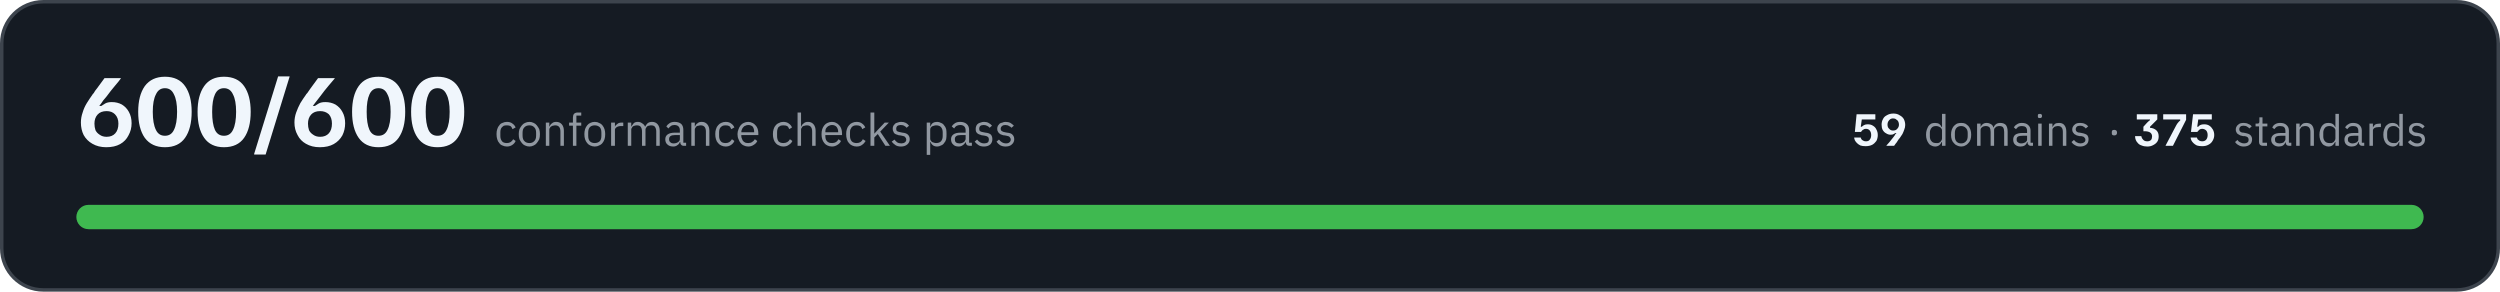
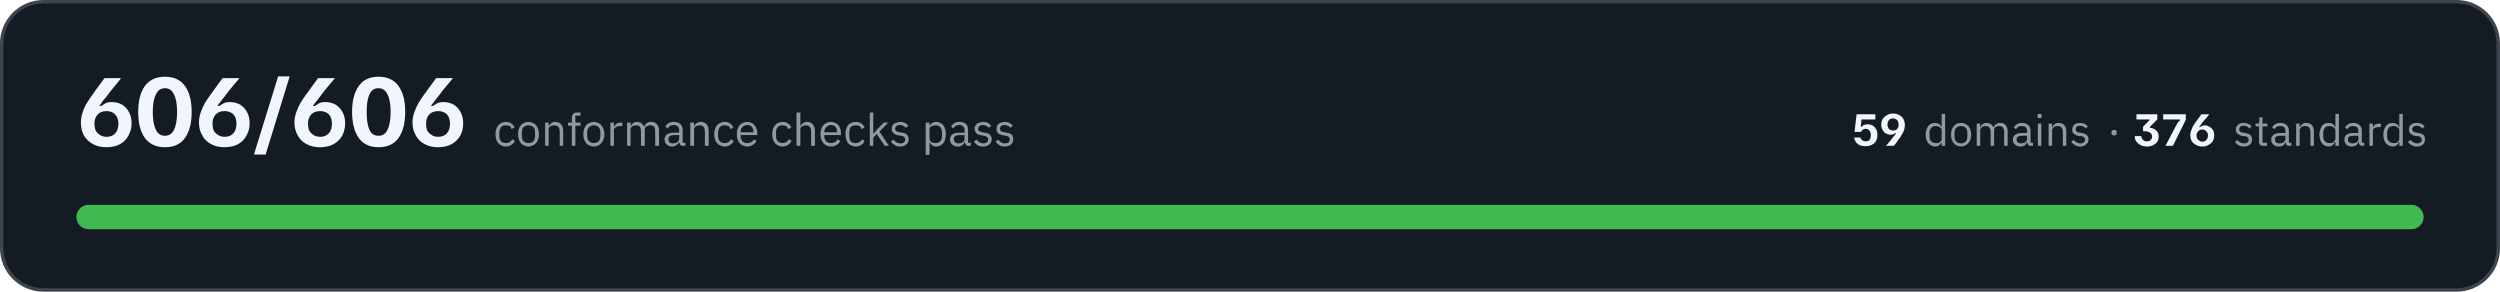
- <svg xmlns="http://www.w3.org/2000/svg" width="720" height="84" viewBox="0 0 7200 840" role="img" aria-label="All 600 conformance checks pass, across 59 domains and 375 standards">
+ <svg xmlns="http://www.w3.org/2000/svg" width="720" height="84" viewBox="0 0 7200 840" role="img" aria-label="All 606 conformance checks pass, across 59 domains and 376 standards">
  <rect x="5" y="5" width="7190" height="830" rx="120" fill="#151b23" stroke="#3d444d" stroke-width="10" />
-   <path fill="#f0f6fc" d="M306 424Q283 424 266 414Q250 405 241 389Q233 373 233 353Q233 338 238 324Q242 310 250 297Q258 284 266 273Q266 272 270 268Q273 262 279 255Q284 248 290 240Q296 232 301 225L348 225L348 226Q344 232 332 246Q320 260 306 279Q296 290 292 297Q287 304 286 305L292 305Q296 302 303 298Q310 294 322 294Q338 294 351 301Q364 309 371 322Q379 336 379 355Q379 374 370 390Q362 406 346 415Q330 424 306 424ZM307 394Q323 394 332 384Q341 374 341 356Q341 339 331 329Q322 320 307 320Q290 320 281 330Q272 340 272 356Q272 366 275 375Q279 383 287 388Q295 394 307 394ZM475 424Q437 424 417 397Q398 370 398 322Q398 275 417 248Q437 221 475 221Q514 221 533 248Q552 275 552 322Q552 370 533 397Q514 424 475 424ZM475 391Q493 391 501 374Q510 356 510 322Q510 289 501 272Q493 254 475 254Q457 254 449 272Q440 289 440 322Q440 356 449 374Q457 391 475 391ZM645 424Q607 424 588 397Q569 370 569 322Q569 275 588 248Q607 221 645 221Q684 221 703 248Q722 275 722 322Q722 370 703 397Q684 424 645 424ZM645 391Q663 391 671 374Q680 356 680 322Q680 289 671 272Q663 254 645 254Q627 254 619 272Q611 289 611 322Q611 356 619 374Q627 391 645 391ZM732 445L732 443L801 220L834 220L834 221L765 445L732 445ZM921 424Q898 424 881 414Q865 405 857 389Q848 373 848 353Q848 338 853 324Q858 310 865 297Q873 284 881 273Q881 272 885 268Q889 262 894 255Q899 248 905 240Q911 232 916 225L964 225L964 226Q959 232 947 246Q935 260 921 279Q912 290 907 297Q902 304 901 305L907 305Q911 302 918 298Q925 294 937 294Q953 294 966 301Q979 309 986 322Q994 336 994 355Q994 374 986 390Q977 406 961 415Q945 424 921 424ZM922 394Q938 394 947 384Q956 374 956 356Q956 339 947 329Q937 320 922 320Q905 320 896 330Q887 340 887 356Q887 366 890 375Q894 383 902 388Q910 394 922 394ZM1090 424Q1052 424 1033 397Q1014 370 1014 322Q1014 275 1033 248Q1052 221 1090 221Q1129 221 1148 248Q1167 275 1167 322Q1167 370 1148 397Q1129 424 1090 424ZM1090 391Q1108 391 1116 374Q1125 356 1125 322Q1125 289 1116 272Q1108 254 1090 254Q1072 254 1064 272Q1056 289 1056 322Q1056 356 1064 374Q1072 391 1090 391ZM1260 424Q1222 424 1203 397Q1184 370 1184 322Q1184 275 1203 248Q1222 221 1260 221Q1299 221 1318 248Q1337 275 1337 322Q1337 370 1318 397Q1299 424 1260 424ZM1260 391Q1278 391 1286 374Q1295 356 1295 322Q1295 289 1286 272Q1278 254 1260 254Q1242 254 1234 272Q1226 289 1226 322Q1226 356 1234 374Q1242 391 1260 391Z" />
-   <path fill="#9198a1" d="M1460 422Q1453 422 1447 419Q1441 417 1438 412Q1434 408 1432 401Q1430 395 1430 386Q1430 378 1432 372Q1434 365 1438 361Q1441 356 1447 354Q1453 351 1460 351Q1470 351 1476 356Q1482 360 1485 367L1476 372Q1474 366 1470 363Q1466 361 1460 361Q1455 361 1451 362Q1448 364 1446 366Q1443 369 1442 373Q1441 376 1441 381L1441 392Q1441 401 1446 407Q1450 412 1460 412Q1472 412 1478 401L1485 406Q1482 413 1476 417Q1469 422 1460 422ZM1525 422Q1518 422 1512 419Q1507 417 1503 412Q1499 407 1496 401Q1494 395 1494 386Q1494 379 1496 372Q1499 366 1503 361Q1507 356 1512 354Q1518 351 1525 351Q1531 351 1537 354Q1542 356 1546 361Q1550 366 1553 372Q1555 379 1555 386Q1555 395 1553 401Q1550 407 1546 412Q1542 417 1537 419Q1531 422 1525 422ZM1525 412Q1533 412 1538 407Q1544 402 1544 391L1544 382Q1544 371 1538 366Q1533 361 1525 361Q1516 361 1511 366Q1505 371 1505 382L1505 391Q1505 402 1511 407Q1516 412 1525 412ZM1572 420L1572 353L1582 353L1582 364L1583 364Q1585 358 1590 355Q1594 351 1602 351Q1612 351 1618 358Q1624 365 1624 377L1624 420L1614 420L1614 379Q1614 361 1599 361Q1596 361 1593 362Q1590 362 1588 364Q1585 365 1584 368Q1582 370 1582 373L1582 420L1572 420ZM1650 362L1639 362L1639 353L1650 353L1650 339Q1650 332 1653 328Q1657 324 1664 324L1674 324L1674 333L1660 333L1660 353L1674 353L1674 362L1660 362L1660 420L1650 420L1650 362ZM1713 422Q1706 422 1700 419Q1695 417 1691 412Q1687 407 1685 401Q1683 395 1683 386Q1683 379 1685 372Q1687 366 1691 361Q1695 356 1700 354Q1706 351 1713 351Q1720 351 1725 354Q1731 356 1735 361Q1739 366 1741 372Q1743 379 1743 386Q1743 395 1741 401Q1739 407 1735 412Q1731 417 1725 419Q1720 422 1713 422ZM1713 412Q1721 412 1727 407Q1732 402 1732 391L1732 382Q1732 371 1727 366Q1721 361 1713 361Q1704 361 1699 366Q1694 371 1694 382L1694 391Q1694 402 1699 407Q1704 412 1713 412ZM1760 420L1760 353L1771 353L1771 365L1771 365Q1773 360 1778 357Q1782 353 1791 353L1795 353L1795 363L1789 363Q1780 363 1775 367Q1771 370 1771 374L1771 420L1760 420ZM1808 420L1808 353L1818 353L1818 364L1819 364Q1820 361 1822 359Q1823 357 1825 355Q1827 353 1830 352Q1833 351 1837 351Q1844 351 1849 355Q1855 358 1858 365L1858 365Q1860 360 1865 355Q1870 351 1878 351Q1888 351 1894 358Q1900 365 1900 377L1900 420L1890 420L1890 379Q1890 370 1886 365Q1883 361 1875 361Q1872 361 1869 362Q1866 362 1864 364Q1862 365 1861 368Q1859 370 1859 373L1859 420L1849 420L1849 379Q1849 370 1845 365Q1842 361 1834 361Q1831 361 1828 362Q1826 362 1823 364Q1821 365 1820 368Q1818 370 1818 373L1818 420L1808 420ZM1970 420Q1964 420 1962 417Q1959 414 1959 409L1958 409Q1956 415 1951 418Q1946 422 1939 422Q1928 422 1922 416Q1916 411 1916 401Q1916 392 1923 387Q1930 382 1945 382L1958 382L1958 375Q1958 368 1954 364Q1950 360 1942 360Q1936 360 1932 363Q1928 366 1925 370L1919 364Q1922 359 1928 355Q1934 351 1943 351Q1955 351 1962 357Q1968 363 1968 374L1968 411L1976 411L1976 420L1970 420ZM1940 413Q1944 413 1947 412Q1951 411 1953 409Q1955 408 1957 405Q1958 403 1958 400L1958 389L1944 389Q1935 389 1931 392Q1927 395 1927 400L1927 402Q1927 407 1931 410Q1934 413 1940 413ZM1991 420L1991 353L2001 353L2001 364L2002 364Q2004 358 2009 355Q2013 351 2021 351Q2031 351 2037 358Q2043 365 2043 377L2043 420L2033 420L2033 379Q2033 361 2018 361Q2015 361 2012 362Q2009 362 2006 364Q2004 365 2003 368Q2001 370 2001 373L2001 420L1991 420ZM2090 422Q2083 422 2077 419Q2072 417 2068 412Q2064 408 2062 401Q2060 395 2060 386Q2060 378 2062 372Q2064 365 2068 361Q2072 356 2077 354Q2083 351 2090 351Q2100 351 2106 356Q2112 360 2115 367L2106 372Q2104 366 2100 363Q2096 361 2090 361Q2085 361 2082 362Q2078 364 2076 366Q2073 369 2072 373Q2071 376 2071 381L2071 392Q2071 401 2076 407Q2080 412 2090 412Q2102 412 2108 401L2115 406Q2112 413 2106 417Q2099 422 2090 422ZM2155 422Q2148 422 2142 419Q2137 417 2133 412Q2129 407 2127 401Q2124 395 2124 386Q2124 379 2127 372Q2129 366 2133 361Q2137 356 2142 354Q2148 351 2155 351Q2161 351 2167 354Q2172 356 2176 361Q2180 365 2182 371Q2184 377 2184 384L2184 389L2135 389L2135 392Q2135 396 2137 400Q2138 404 2141 407Q2143 409 2147 411Q2151 412 2155 412Q2162 412 2166 409Q2171 406 2174 401L2181 406Q2178 413 2171 417Q2164 422 2155 422ZM2155 360Q2150 360 2147 362Q2143 363 2141 366Q2138 369 2137 372Q2135 376 2135 380L2135 381L2172 381L2172 380Q2172 371 2168 365Q2163 360 2155 360ZM2256 422Q2249 422 2244 419Q2238 417 2234 412Q2230 408 2228 401Q2226 395 2226 386Q2226 378 2228 372Q2230 365 2234 361Q2238 356 2244 354Q2249 351 2256 351Q2266 351 2272 356Q2278 360 2281 367L2273 372Q2271 366 2267 363Q2263 361 2256 361Q2252 361 2248 362Q2245 364 2242 366Q2240 369 2239 373Q2238 376 2238 381L2238 392Q2238 401 2242 407Q2247 412 2256 412Q2269 412 2275 401L2282 406Q2279 413 2272 417Q2266 422 2256 422ZM2297 324L2307 324L2307 364L2308 364Q2310 358 2315 355Q2319 351 2327 351Q2337 351 2343 358Q2349 365 2349 377L2349 420L2339 420L2339 379Q2339 361 2324 361Q2320 361 2318 362Q2315 362 2312 364Q2310 365 2309 368Q2307 370 2307 373L2307 420L2297 420L2297 324ZM2396 422Q2389 422 2383 419Q2378 417 2374 412Q2370 407 2368 401Q2366 395 2366 386Q2366 379 2368 372Q2370 366 2374 361Q2378 356 2383 354Q2389 351 2396 351Q2403 351 2408 354Q2413 356 2417 361Q2421 365 2423 371Q2425 377 2425 384L2425 389L2377 389L2377 392Q2377 396 2378 400Q2379 404 2382 407Q2384 409 2388 411Q2392 412 2397 412Q2403 412 2408 409Q2412 406 2415 401L2422 406Q2419 413 2412 417Q2405 422 2396 422ZM2396 360Q2392 360 2388 362Q2385 363 2382 366Q2379 369 2378 372Q2377 376 2377 380L2377 381L2414 381L2414 380Q2414 371 2409 365Q2404 360 2396 360ZM2467 422Q2460 422 2454 419Q2449 417 2445 412Q2441 408 2439 401Q2437 395 2437 386Q2437 378 2439 372Q2441 365 2445 361Q2449 356 2454 354Q2460 351 2467 351Q2477 351 2483 356Q2489 360 2492 367L2483 372Q2482 366 2477 363Q2473 361 2467 361Q2462 361 2459 362Q2455 364 2453 366Q2451 369 2449 373Q2448 376 2448 381L2448 392Q2448 401 2453 407Q2458 412 2467 412Q2480 412 2485 401L2493 406Q2489 413 2483 417Q2477 422 2467 422ZM2507 324L2518 324L2518 385L2518 385L2529 373L2548 353L2560 353L2535 379L2563 420L2550 420L2528 386L2518 396L2518 420L2507 420L2507 324ZM2595 422Q2585 422 2579 418Q2573 414 2568 408L2576 402Q2580 407 2584 410Q2589 413 2596 413Q2602 413 2606 410Q2610 407 2610 402Q2610 398 2607 395Q2605 392 2598 391L2593 390Q2588 390 2584 388Q2580 387 2577 385Q2574 383 2573 379Q2571 376 2571 371Q2571 366 2573 362Q2575 359 2578 356Q2581 354 2585 353Q2590 351 2595 351Q2603 351 2609 354Q2614 357 2618 362L2611 368Q2609 365 2605 363Q2601 360 2594 360Q2588 360 2584 363Q2581 366 2581 371Q2581 376 2584 378Q2588 380 2594 381L2599 382Q2610 383 2615 388Q2620 393 2620 401Q2620 410 2613 416Q2606 422 2595 422ZM2669 353L2679 353L2679 364L2680 364Q2682 357 2687 354Q2692 351 2699 351Q2705 351 2710 354Q2716 356 2719 361Q2723 365 2725 372Q2726 378 2726 386Q2726 395 2725 401Q2723 408 2719 412Q2716 417 2710 419Q2705 422 2699 422Q2685 422 2680 409L2679 409L2679 446L2669 446L2669 353ZM2696 412Q2705 412 2710 407Q2715 401 2715 392L2715 381Q2715 372 2710 366Q2705 361 2696 361Q2693 361 2690 362Q2686 363 2684 364Q2682 366 2680 368Q2679 371 2679 374L2679 399Q2679 402 2680 404Q2682 407 2684 409Q2686 410 2690 411Q2693 412 2696 412ZM2793 420Q2787 420 2784 417Q2782 414 2781 409L2781 409Q2778 415 2773 418Q2768 422 2761 422Q2750 422 2745 416Q2739 411 2739 401Q2739 392 2746 387Q2753 382 2767 382L2781 382L2781 375Q2781 368 2777 364Q2773 360 2765 360Q2759 360 2754 363Q2750 366 2748 370L2741 364Q2744 359 2750 355Q2756 351 2765 351Q2777 351 2784 357Q2791 363 2791 374L2791 411L2799 411L2799 420L2793 420ZM2763 413Q2767 413 2770 412Q2773 411 2776 409Q2778 408 2779 405Q2781 403 2781 400L2781 389L2767 389Q2758 389 2754 392Q2750 395 2750 400L2750 402Q2750 407 2753 410Q2757 413 2763 413ZM2834 422Q2824 422 2818 418Q2812 414 2807 408L2814 402Q2818 407 2823 410Q2828 413 2834 413Q2841 413 2845 410Q2848 407 2848 402Q2848 398 2846 395Q2843 392 2837 391L2831 390Q2827 390 2823 388Q2819 387 2816 385Q2813 383 2811 379Q2810 376 2810 371Q2810 366 2812 362Q2813 359 2817 356Q2820 354 2824 353Q2829 351 2834 351Q2842 351 2847 354Q2853 357 2857 362L2850 368Q2848 365 2844 363Q2839 360 2833 360Q2826 360 2823 363Q2820 366 2820 371Q2820 376 2823 378Q2826 380 2833 381L2838 382Q2849 383 2854 388Q2858 393 2858 401Q2858 410 2852 416Q2845 422 2834 422ZM2896 422Q2887 422 2880 418Q2874 414 2870 408L2877 402Q2881 407 2886 410Q2891 413 2897 413Q2904 413 2907 410Q2911 407 2911 402Q2911 398 2908 395Q2906 392 2899 391L2894 390Q2889 390 2885 388Q2881 387 2879 385Q2876 383 2874 379Q2872 376 2872 371Q2872 366 2874 362Q2876 359 2879 356Q2882 354 2887 353Q2891 351 2896 351Q2904 351 2910 354Q2915 357 2920 362L2913 368Q2911 365 2906 363Q2902 360 2895 360Q2889 360 2886 363Q2882 366 2882 371Q2882 376 2886 378Q2889 380 2895 381L2900 382Q2912 383 2916 388Q2921 393 2921 401Q2921 410 2914 416Q2908 422 2896 422Z" />
-   <path fill="#f0f6fc" d="M5373 421Q5364 421 5358 419Q5352 416 5348 412Q5344 408 5342 404Q5340 399 5340 396L5359 396Q5359 398 5361 401Q5362 403 5366 405Q5369 407 5374 407Q5382 407 5385 402Q5389 397 5389 389Q5389 381 5385 376Q5381 371 5374 371Q5369 371 5367 373Q5364 374 5362 377Q5360 379 5360 380L5342 380L5347 329L5401 329L5401 344L5362 344L5359 365L5362 365Q5365 362 5369 360Q5373 358 5379 358Q5388 358 5394 362Q5401 366 5404 373Q5408 380 5408 389Q5408 398 5404 406Q5399 413 5392 417Q5384 421 5373 421ZM5433 420L5433 419Q5435 417 5441 410Q5446 404 5453 395Q5457 390 5459 386Q5462 383 5462 383L5459 383Q5457 384 5454 386Q5451 388 5445 388Q5438 388 5432 384Q5426 381 5422 374Q5419 368 5419 359Q5419 350 5423 343Q5426 336 5434 332Q5442 327 5453 327Q5464 327 5471 332Q5479 336 5483 343Q5487 351 5487 360Q5487 367 5484 374Q5482 380 5479 386Q5475 392 5471 398Q5471 398 5469 400Q5468 402 5465 406Q5463 410 5460 413Q5457 417 5455 420L5433 420ZM5452 376Q5460 376 5464 371Q5469 366 5469 359Q5469 354 5467 350Q5465 346 5461 344Q5458 341 5452 341Q5445 341 5441 346Q5436 351 5436 359Q5436 367 5441 371Q5445 376 5452 376Z" />
-   <path fill="#9198a1" d="M5593 409L5592 409Q5586 422 5573 422Q5567 422 5562 419Q5557 417 5554 412Q5551 408 5549 402Q5547 396 5547 388Q5547 380 5549 374Q5551 368 5554 363Q5557 359 5562 356Q5567 354 5573 354Q5580 354 5585 357Q5589 360 5592 366L5593 366L5593 328L5603 328L5603 420L5593 420L5593 409ZM5576 412Q5579 412 5582 412Q5585 411 5588 409Q5590 407 5591 405Q5593 402 5593 399L5593 375Q5593 373 5591 370Q5590 368 5588 367Q5585 365 5582 364Q5579 363 5576 363Q5567 363 5563 368Q5558 374 5558 382L5558 393Q5558 402 5563 407Q5567 412 5576 412ZM5648 422Q5642 422 5636 419Q5631 417 5627 412Q5623 408 5621 402Q5619 396 5619 388Q5619 380 5621 374Q5623 368 5627 363Q5631 359 5636 356Q5642 354 5648 354Q5655 354 5660 356Q5665 359 5669 363Q5673 368 5675 374Q5677 380 5677 388Q5677 396 5675 402Q5673 408 5669 412Q5665 417 5660 419Q5655 422 5648 422ZM5648 413Q5656 413 5661 408Q5667 403 5667 392L5667 383Q5667 373 5661 368Q5656 363 5648 363Q5640 363 5635 368Q5630 373 5630 383L5630 392Q5630 403 5635 408Q5640 413 5648 413ZM5694 420L5694 356L5704 356L5704 366L5704 366Q5705 363 5707 361Q5708 359 5710 358Q5712 356 5715 355Q5718 354 5722 354Q5728 354 5733 357Q5739 360 5741 367L5742 367Q5743 362 5748 358Q5753 354 5761 354Q5771 354 5777 360Q5782 367 5782 379L5782 420L5772 420L5772 380Q5772 372 5769 367Q5766 363 5758 363Q5755 363 5752 364Q5750 364 5748 366Q5746 368 5744 370Q5743 372 5743 375L5743 420L5733 420L5733 380Q5733 372 5730 367Q5726 363 5719 363Q5716 363 5713 364Q5711 364 5709 366Q5706 368 5705 370Q5704 372 5704 375L5704 420L5694 420ZM5850 420Q5844 420 5842 417Q5839 414 5839 409L5838 409Q5836 416 5831 419Q5826 422 5819 422Q5809 422 5803 416Q5798 411 5798 402Q5798 393 5804 388Q5811 383 5825 383L5838 383L5838 377Q5838 370 5834 366Q5830 363 5823 363Q5817 363 5813 365Q5809 368 5806 372L5800 367Q5803 361 5809 358Q5814 354 5823 354Q5835 354 5841 360Q5848 366 5848 376L5848 411L5855 411L5855 420L5850 420ZM5821 413Q5825 413 5828 412Q5831 411 5833 410Q5835 408 5837 406Q5838 404 5838 401L5838 391L5825 391Q5816 391 5812 393Q5808 396 5808 400L5808 403Q5808 408 5812 410Q5815 413 5821 413ZM5875 340Q5871 340 5870 339Q5869 337 5869 335L5869 333Q5869 331 5870 329Q5871 328 5875 328Q5878 328 5879 329Q5881 331 5881 333L5881 335Q5881 337 5879 339Q5878 340 5875 340ZM5870 356L5880 356L5880 420L5870 420L5870 356ZM5901 420L5901 356L5911 356L5911 366L5911 366Q5914 361 5918 357Q5922 354 5930 354Q5940 354 5945 360Q5951 367 5951 379L5951 420L5941 420L5941 380Q5941 363 5927 363Q5924 363 5921 364Q5918 364 5916 366Q5914 368 5912 370Q5911 372 5911 375L5911 420L5901 420ZM5991 422Q5982 422 5976 418Q5970 415 5966 409L5973 403Q5977 408 5981 410Q5986 413 5992 413Q5998 413 6002 410Q6006 408 6006 402Q6006 399 6003 396Q6001 393 5994 392L5989 392Q5985 391 5981 390Q5977 388 5974 386Q5972 384 5970 381Q5968 378 5968 373Q5968 368 5970 365Q5972 361 5975 359Q5978 356 5982 355Q5987 354 5991 354Q5999 354 6005 357Q6010 359 6014 364L6007 370Q6005 367 6001 365Q5997 362 5991 362Q5984 362 5981 365Q5978 368 5978 372Q5978 377 5981 379Q5984 382 5990 382L5995 383Q6006 385 6011 389Q6015 394 6015 401Q6015 411 6009 416Q6002 422 5991 422Z" />
-   <path fill="#9198a1" d="M6089 390Q6085 390 6083 388Q6082 386 6082 383L6082 381Q6082 378 6083 376Q6085 374 6089 374Q6093 374 6095 376Q6097 378 6097 381L6097 383Q6097 386 6095 388Q6093 390 6089 390Z" />
-   <path fill="#f0f6fc" d="M6184 422Q6175 422 6168 419Q6161 417 6157 412Q6153 408 6151 403Q6149 398 6149 392L6167 392Q6168 398 6172 402Q6176 407 6184 407Q6191 407 6195 403Q6198 399 6198 393Q6198 386 6193 382Q6187 378 6177 378L6173 378L6173 365L6183 354Q6185 352 6187 350Q6189 348 6192 346L6192 344L6154 344L6154 329L6213 329L6213 344L6192 365L6192 368Q6204 369 6211 376Q6217 382 6217 393Q6217 402 6213 408Q6209 414 6201 418Q6194 422 6184 422ZM6237 420L6237 419L6267 362Q6270 356 6273 353Q6275 350 6279 347L6279 344L6230 344L6230 329L6296 329L6296 345L6258 420L6237 420ZM6342 421Q6333 421 6327 419Q6321 416 6317 412Q6313 408 6311 404Q6309 399 6309 396L6327 396Q6328 398 6329 401Q6331 403 6334 405Q6338 407 6342 407Q6350 407 6354 402Q6358 397 6358 389Q6358 381 6354 376Q6349 371 6342 371Q6338 371 6335 373Q6333 374 6331 377Q6329 379 6328 380L6310 380L6316 329L6370 329L6370 344L6331 344L6328 365L6331 365Q6333 362 6337 360Q6341 358 6348 358Q6357 358 6363 362Q6369 366 6373 373Q6377 380 6377 389Q6377 398 6372 406Q6368 413 6360 417Q6353 421 6342 421Z" />
+   <path fill="#f0f6fc" d="M306 424Q283 424 266 414Q250 405 241 389Q233 373 233 353Q233 338 238 324Q242 310 250 297Q258 284 266 273Q266 272 270 268Q273 262 279 255Q284 248 290 240Q296 232 301 225L348 225L348 226Q344 232 332 246Q320 260 306 279Q296 290 292 297Q287 304 286 305L292 305Q296 302 303 298Q310 294 322 294Q338 294 351 301Q364 309 371 322Q379 336 379 355Q379 374 370 390Q362 406 346 415Q330 424 306 424ZM307 394Q323 394 332 384Q341 374 341 356Q341 339 331 329Q322 320 307 320Q290 320 281 330Q272 340 272 356Q272 366 275 375Q279 383 287 388Q295 394 307 394ZM475 424Q437 424 417 397Q398 370 398 322Q398 275 417 248Q437 221 475 221Q514 221 533 248Q552 275 552 322Q552 370 533 397Q514 424 475 424ZM475 391Q493 391 501 374Q510 356 510 322Q510 289 501 272Q493 254 475 254Q457 254 449 272Q440 289 440 322Q440 356 449 374Q457 391 475 391ZM646 424Q623 424 606 414Q590 405 582 389Q573 373 573 353Q573 338 578 324Q583 310 590 297Q598 284 606 273Q606 272 610 268Q614 262 619 255Q624 248 630 240Q636 232 641 225L689 225L689 226Q684 232 672 246Q660 260 646 279Q637 290 632 297Q627 304 626 305L632 305Q636 302 643 298Q650 294 662 294Q678 294 691 301Q704 309 711 322Q719 336 719 355Q719 374 710 390Q702 406 686 415Q670 424 646 424ZM647 394Q663 394 672 384Q681 374 681 356Q681 339 672 329Q662 320 647 320Q630 320 621 330Q612 340 612 356Q612 366 615 375Q619 383 627 388Q635 394 647 394ZM732 445L732 443L801 220L834 220L834 221L765 445L732 445ZM921 424Q898 424 881 414Q865 405 857 389Q848 373 848 353Q848 338 853 324Q858 310 865 297Q873 284 881 273Q881 272 885 268Q889 262 894 255Q899 248 905 240Q911 232 916 225L964 225L964 226Q959 232 947 246Q935 260 921 279Q912 290 907 297Q902 304 901 305L907 305Q911 302 918 298Q925 294 937 294Q953 294 966 301Q979 309 986 322Q994 336 994 355Q994 374 986 390Q977 406 961 415Q945 424 921 424ZM922 394Q938 394 947 384Q956 374 956 356Q956 339 947 329Q937 320 922 320Q905 320 896 330Q887 340 887 356Q887 366 890 375Q894 383 902 388Q910 394 922 394ZM1090 424Q1052 424 1033 397Q1014 370 1014 322Q1014 275 1033 248Q1052 221 1090 221Q1129 221 1148 248Q1167 275 1167 322Q1167 370 1148 397Q1129 424 1090 424ZM1090 391Q1108 391 1116 374Q1125 356 1125 322Q1125 289 1116 272Q1108 254 1090 254Q1072 254 1064 272Q1056 289 1056 322Q1056 356 1064 374Q1072 391 1090 391ZM1261 424Q1238 424 1221 414Q1205 405 1197 389Q1188 373 1188 353Q1188 338 1193 324Q1198 310 1205 297Q1213 284 1221 273Q1221 272 1225 268Q1229 262 1234 255Q1239 248 1245 240Q1251 232 1256 225L1304 225L1304 226Q1299 232 1287 246Q1275 260 1261 279Q1252 290 1247 297Q1242 304 1241 305L1247 305Q1251 302 1258 298Q1265 294 1277 294Q1293 294 1306 301Q1319 309 1326 322Q1334 336 1334 355Q1334 374 1326 390Q1317 406 1301 415Q1285 424 1261 424ZM1262 394Q1278 394 1287 384Q1296 374 1296 356Q1296 339 1287 329Q1277 320 1262 320Q1245 320 1236 330Q1227 340 1227 356Q1227 366 1230 375Q1234 383 1242 388Q1250 394 1262 394Z" />
+   <path fill="#9198a1" d="M1457 422Q1450 422 1444 419Q1439 417 1435 412Q1431 408 1429 401Q1427 395 1427 386Q1427 378 1429 372Q1431 365 1435 361Q1439 356 1444 354Q1450 351 1457 351Q1467 351 1473 356Q1479 360 1482 367L1473 372Q1472 366 1468 363Q1463 361 1457 361Q1452 361 1449 362Q1445 364 1443 366Q1441 369 1440 373Q1438 376 1438 381L1438 392Q1438 401 1443 407Q1448 412 1457 412Q1470 412 1475 401L1483 406Q1480 413 1473 417Q1467 422 1457 422ZM1522 422Q1515 422 1510 419Q1504 417 1500 412Q1496 407 1494 401Q1492 395 1492 386Q1492 379 1494 372Q1496 366 1500 361Q1504 356 1510 354Q1515 351 1522 351Q1529 351 1534 354Q1540 356 1544 361Q1548 366 1550 372Q1552 379 1552 386Q1552 395 1550 401Q1548 407 1544 412Q1540 417 1534 419Q1529 422 1522 422ZM1522 412Q1531 412 1536 407Q1541 402 1541 391L1541 382Q1541 371 1536 366Q1531 361 1522 361Q1514 361 1508 366Q1503 371 1503 382L1503 391Q1503 402 1508 407Q1514 412 1522 412ZM1570 420L1570 353L1580 353L1580 364L1580 364Q1583 358 1587 355Q1592 351 1599 351Q1610 351 1616 358Q1622 365 1622 377L1622 420L1612 420L1612 379Q1612 361 1596 361Q1593 361 1590 362Q1587 362 1585 364Q1583 365 1581 368Q1580 370 1580 373L1580 420L1570 420ZM1647 362L1636 362L1636 353L1647 353L1647 339Q1647 332 1651 328Q1654 324 1662 324L1672 324L1672 333L1657 333L1657 353L1672 353L1672 362L1657 362L1657 420L1647 420L1647 362ZM1710 422Q1704 422 1698 419Q1692 417 1688 412Q1684 407 1682 401Q1680 395 1680 386Q1680 379 1682 372Q1684 366 1688 361Q1692 356 1698 354Q1704 351 1710 351Q1717 351 1723 354Q1728 356 1732 361Q1736 366 1738 372Q1741 379 1741 386Q1741 395 1738 401Q1736 407 1732 412Q1728 417 1723 419Q1717 422 1710 422ZM1710 412Q1719 412 1724 407Q1729 402 1729 391L1729 382Q1729 371 1724 366Q1719 361 1710 361Q1702 361 1697 366Q1691 371 1691 382L1691 391Q1691 402 1697 407Q1702 412 1710 412ZM1758 420L1758 353L1768 353L1768 365L1769 365Q1771 360 1775 357Q1780 353 1788 353L1792 353L1792 363L1786 363Q1778 363 1773 367Q1768 370 1768 374L1768 420L1758 420ZM1806 420L1806 353L1816 353L1816 364L1816 364Q1818 361 1819 359Q1821 357 1823 355Q1825 353 1828 352Q1831 351 1834 351Q1841 351 1847 355Q1852 358 1855 365L1855 365Q1857 360 1862 355Q1867 351 1876 351Q1886 351 1892 358Q1898 365 1898 377L1898 420L1887 420L1887 379Q1887 370 1884 365Q1880 361 1872 361Q1869 361 1867 362Q1864 362 1862 364Q1859 365 1858 368Q1857 370 1857 373L1857 420L1846 420L1846 379Q1846 370 1843 365Q1839 361 1832 361Q1829 361 1826 362Q1823 362 1821 364Q1819 365 1817 368Q1816 370 1816 373L1816 420L1806 420ZM1968 420Q1962 420 1959 417Q1957 414 1956 409L1956 409Q1953 415 1948 418Q1943 422 1936 422Q1925 422 1920 416Q1914 411 1914 401Q1914 392 1921 387Q1928 382 1942 382L1956 382L1956 375Q1956 368 1952 364Q1948 360 1940 360Q1934 360 1929 363Q1925 366 1923 370L1916 364Q1919 359 1925 355Q1931 351 1940 351Q1952 351 1959 357Q1966 363 1966 374L1966 411L1974 411L1974 420L1968 420ZM1938 413Q1942 413 1945 412Q1948 411 1951 409Q1953 408 1954 405Q1956 403 1956 400L1956 389L1942 389Q1933 389 1929 392Q1925 395 1925 400L1925 402Q1925 407 1928 410Q1932 413 1938 413ZM1988 420L1988 353L1999 353L1999 364L1999 364Q2002 358 2006 355Q2011 351 2018 351Q2029 351 2035 358Q2041 365 2041 377L2041 420L2030 420L2030 379Q2030 361 2015 361Q2012 361 2009 362Q2006 362 2004 364Q2002 365 2000 368Q1999 370 1999 373L1999 420L1988 420ZM2087 422Q2080 422 2075 419Q2069 417 2065 412Q2061 408 2059 401Q2057 395 2057 386Q2057 378 2059 372Q2061 365 2065 361Q2069 356 2075 354Q2080 351 2087 351Q2097 351 2103 356Q2109 360 2112 367L2104 372Q2102 366 2098 363Q2093 361 2087 361Q2083 361 2079 362Q2076 364 2073 366Q2071 369 2070 373Q2068 376 2068 381L2068 392Q2068 401 2073 407Q2078 412 2087 412Q2100 412 2105 401L2113 406Q2110 413 2103 417Q2097 422 2087 422ZM2152 422Q2145 422 2140 419Q2134 417 2130 412Q2126 407 2124 401Q2122 395 2122 386Q2122 379 2124 372Q2126 366 2130 361Q2134 356 2140 354Q2145 351 2152 351Q2159 351 2164 354Q2170 356 2173 361Q2177 365 2179 371Q2181 377 2181 384L2181 389L2133 389L2133 392Q2133 396 2134 400Q2136 404 2138 407Q2141 409 2144 411Q2148 412 2153 412Q2159 412 2164 409Q2169 406 2171 401L2179 406Q2175 413 2168 417Q2162 422 2152 422ZM2152 360Q2148 360 2144 362Q2141 363 2138 366Q2136 369 2134 372Q2133 376 2133 380L2133 381L2170 381L2170 380Q2170 371 2165 365Q2160 360 2152 360ZM2254 422Q2247 422 2241 419Q2236 417 2232 412Q2228 408 2226 401Q2224 395 2224 386Q2224 378 2226 372Q2228 365 2232 361Q2236 356 2241 354Q2247 351 2254 351Q2264 351 2270 356Q2276 360 2279 367L2270 372Q2268 366 2264 363Q2260 361 2254 361Q2249 361 2246 362Q2242 364 2240 366Q2237 369 2236 373Q2235 376 2235 381L2235 392Q2235 401 2240 407Q2245 412 2254 412Q2266 412 2272 401L2280 406Q2276 413 2270 417Q2263 422 2254 422ZM2294 324L2305 324L2305 364L2305 364Q2308 358 2312 355Q2317 351 2324 351Q2335 351 2341 358Q2347 365 2347 377L2347 420L2336 420L2336 379Q2336 361 2321 361Q2318 361 2315 362Q2312 362 2310 364Q2307 365 2306 368Q2305 370 2305 373L2305 420L2294 420L2294 324ZM2393 422Q2386 422 2381 419Q2375 417 2371 412Q2367 407 2365 401Q2363 395 2363 386Q2363 379 2365 372Q2367 366 2371 361Q2375 356 2381 354Q2386 351 2393 351Q2400 351 2405 354Q2411 356 2415 361Q2418 365 2420 371Q2422 377 2422 384L2422 389L2374 389L2374 392Q2374 396 2375 400Q2377 404 2379 407Q2382 409 2386 411Q2389 412 2394 412Q2400 412 2405 409Q2410 406 2412 401L2420 406Q2417 413 2410 417Q2403 422 2393 422ZM2393 360Q2389 360 2386 362Q2382 363 2380 366Q2377 369 2376 372Q2374 376 2374 380L2374 381L2411 381L2411 380Q2411 371 2406 365Q2401 360 2393 360ZM2464 422Q2457 422 2452 419Q2446 417 2442 412Q2439 408 2437 401Q2435 395 2435 386Q2435 378 2437 372Q2439 365 2442 361Q2446 356 2452 354Q2457 351 2464 351Q2474 351 2481 356Q2487 360 2490 367L2481 372Q2479 366 2475 363Q2471 361 2464 361Q2460 361 2456 362Q2453 364 2450 366Q2448 369 2447 373Q2446 376 2446 381L2446 392Q2446 401 2450 407Q2455 412 2464 412Q2477 412 2483 401L2490 406Q2487 413 2481 417Q2474 422 2464 422ZM2505 324L2515 324L2515 385L2516 385L2526 373L2545 353L2558 353L2533 379L2560 420L2548 420L2525 386L2515 396L2515 420L2505 420L2505 324ZM2592 422Q2583 422 2577 418Q2570 414 2566 408L2573 402Q2577 407 2582 410Q2587 413 2593 413Q2600 413 2603 410Q2607 407 2607 402Q2607 398 2605 395Q2602 392 2595 391L2590 390Q2585 390 2581 388Q2578 387 2575 385Q2572 383 2570 379Q2568 376 2568 371Q2568 366 2570 362Q2572 359 2575 356Q2578 354 2583 353Q2587 351 2592 351Q2601 351 2606 354Q2612 357 2616 362L2609 368Q2607 365 2602 363Q2598 360 2592 360Q2585 360 2582 363Q2578 366 2578 371Q2578 376 2582 378Q2585 380 2591 381L2597 382Q2608 383 2612 388Q2617 393 2617 401Q2617 410 2610 416Q2604 422 2592 422ZM2666 353L2677 353L2677 364L2677 364Q2680 357 2685 354Q2690 351 2697 351Q2703 351 2708 354Q2713 356 2717 361Q2720 365 2722 372Q2724 378 2724 386Q2724 395 2722 401Q2720 408 2717 412Q2713 417 2708 419Q2703 422 2697 422Q2683 422 2677 409L2677 409L2677 446L2666 446L2666 353ZM2694 412Q2703 412 2708 407Q2713 401 2713 392L2713 381Q2713 372 2708 366Q2703 361 2694 361Q2690 361 2687 362Q2684 363 2682 364Q2679 366 2678 368Q2677 371 2677 374L2677 399Q2677 402 2678 404Q2679 407 2682 409Q2684 410 2687 411Q2690 412 2694 412ZM2790 420Q2784 420 2782 417Q2779 414 2779 409L2778 409Q2776 415 2771 418Q2766 422 2759 422Q2748 422 2742 416Q2736 411 2736 401Q2736 392 2743 387Q2750 382 2765 382L2778 382L2778 375Q2778 368 2774 364Q2770 360 2762 360Q2756 360 2752 363Q2748 366 2745 370L2739 364Q2742 359 2748 355Q2754 351 2763 351Q2775 351 2782 357Q2788 363 2788 374L2788 411L2796 411L2796 420L2790 420ZM2760 413Q2764 413 2768 412Q2771 411 2773 409Q2775 408 2777 405Q2778 403 2778 400L2778 389L2764 389Q2755 389 2751 392Q2747 395 2747 400L2747 402Q2747 407 2751 410Q2754 413 2760 413ZM2831 422Q2822 422 2815 418Q2809 414 2805 408L2812 402Q2816 407 2821 410Q2826 413 2832 413Q2838 413 2842 410Q2846 407 2846 402Q2846 398 2843 395Q2841 392 2834 391L2829 390Q2824 390 2820 388Q2816 387 2813 385Q2811 383 2809 379Q2807 376 2807 371Q2807 366 2809 362Q2811 359 2814 356Q2817 354 2822 353Q2826 351 2831 351Q2839 351 2845 354Q2850 357 2855 362L2848 368Q2846 365 2841 363Q2837 360 2830 360Q2824 360 2821 363Q2817 366 2817 371Q2817 376 2821 378Q2824 380 2830 381L2835 382Q2847 383 2851 388Q2856 393 2856 401Q2856 410 2849 416Q2843 422 2831 422ZM2894 422Q2884 422 2878 418Q2872 414 2867 408L2875 402Q2878 407 2883 410Q2888 413 2894 413Q2901 413 2905 410Q2908 407 2908 402Q2908 398 2906 395Q2903 392 2897 391L2891 390Q2887 390 2883 388Q2879 387 2876 385Q2873 383 2871 379Q2870 376 2870 371Q2870 366 2872 362Q2873 359 2877 356Q2880 354 2884 353Q2889 351 2894 351Q2902 351 2907 354Q2913 357 2917 362L2910 368Q2908 365 2904 363Q2899 360 2893 360Q2886 360 2883 363Q2880 366 2880 371Q2880 376 2883 378Q2886 380 2893 381L2898 382Q2909 383 2914 388Q2918 393 2918 401Q2918 410 2912 416Q2905 422 2894 422Z" />
+   <path fill="#f0f6fc" d="M5373 421Q5364 421 5358 419Q5351 416 5347 412Q5344 408 5342 404Q5340 399 5340 396L5358 396Q5358 398 5360 401Q5362 403 5365 405Q5368 407 5373 407Q5381 407 5385 402Q5388 397 5388 389Q5388 381 5384 376Q5380 371 5373 371Q5369 371 5366 373Q5363 374 5362 377Q5360 379 5359 380L5341 380L5347 329L5401 329L5401 344L5361 344L5359 365L5362 365Q5364 362 5368 360Q5372 358 5379 358Q5387 358 5394 362Q5400 366 5404 373Q5407 380 5407 389Q5407 398 5403 406Q5399 413 5391 417Q5383 421 5373 421ZM5432 420L5432 419Q5435 417 5440 410Q5446 404 5452 395Q5457 390 5459 386Q5461 383 5461 383L5459 383Q5457 384 5454 386Q5450 388 5445 388Q5437 388 5431 384Q5425 381 5422 374Q5418 368 5418 359Q5418 350 5422 343Q5426 336 5434 332Q5441 327 5452 327Q5463 327 5471 332Q5478 336 5482 343Q5486 351 5486 360Q5486 367 5484 374Q5482 380 5478 386Q5475 392 5471 398Q5471 398 5469 400Q5467 402 5465 406Q5462 410 5460 413Q5457 417 5454 420L5432 420ZM5452 376Q5460 376 5464 371Q5468 366 5468 359Q5468 354 5466 350Q5465 346 5461 344Q5457 341 5452 341Q5444 341 5440 346Q5436 351 5436 359Q5436 367 5440 371Q5445 376 5452 376Z" />
+   <path fill="#9198a1" d="M5592 409L5592 409Q5586 422 5573 422Q5567 422 5562 419Q5557 417 5553 412Q5550 408 5548 402Q5546 396 5546 388Q5546 380 5548 374Q5550 368 5553 363Q5557 359 5562 356Q5567 354 5573 354Q5579 354 5584 357Q5589 360 5592 366L5592 366L5592 328L5602 328L5602 420L5592 420L5592 409ZM5575 412Q5579 412 5582 412Q5585 411 5587 409Q5589 407 5591 405Q5592 402 5592 399L5592 375Q5592 373 5591 370Q5589 368 5587 367Q5585 365 5582 364Q5579 363 5575 363Q5567 363 5562 368Q5557 374 5557 382L5557 393Q5557 402 5562 407Q5567 412 5575 412ZM5648 422Q5641 422 5636 419Q5630 417 5627 412Q5623 408 5621 402Q5619 396 5619 388Q5619 380 5621 374Q5623 368 5627 363Q5630 359 5636 356Q5641 354 5648 354Q5654 354 5659 356Q5665 359 5669 363Q5673 368 5675 374Q5677 380 5677 388Q5677 396 5675 402Q5673 408 5669 412Q5665 417 5659 419Q5654 422 5648 422ZM5648 413Q5656 413 5661 408Q5666 403 5666 392L5666 383Q5666 373 5661 368Q5656 363 5648 363Q5640 363 5634 368Q5629 373 5629 383L5629 392Q5629 403 5634 408Q5640 413 5648 413ZM5693 420L5693 356L5703 356L5703 366L5704 366Q5705 363 5706 361Q5708 359 5710 358Q5712 356 5715 355Q5717 354 5721 354Q5728 354 5733 357Q5738 360 5741 367L5741 367Q5743 362 5748 358Q5753 354 5761 354Q5771 354 5776 360Q5782 367 5782 379L5782 420L5772 420L5772 380Q5772 372 5768 367Q5765 363 5758 363Q5755 363 5752 364Q5749 364 5747 366Q5745 368 5744 370Q5743 372 5743 375L5743 420L5733 420L5733 380Q5733 372 5729 367Q5726 363 5719 363Q5716 363 5713 364Q5710 364 5708 366Q5706 368 5705 370Q5703 372 5703 375L5703 420L5693 420ZM5849 420Q5844 420 5841 417Q5839 414 5838 409L5838 409Q5835 416 5831 419Q5826 422 5819 422Q5809 422 5803 416Q5797 411 5797 402Q5797 393 5804 388Q5811 383 5825 383L5838 383L5838 377Q5838 370 5834 366Q5830 363 5822 363Q5816 363 5812 365Q5809 368 5806 372L5800 367Q5803 361 5808 358Q5814 354 5823 354Q5835 354 5841 360Q5848 366 5848 376L5848 411L5855 411L5855 420L5849 420ZM5821 413Q5824 413 5827 412Q5831 411 5833 410Q5835 408 5836 406Q5838 404 5838 401L5838 391L5824 391Q5816 391 5812 393Q5808 396 5808 400L5808 403Q5808 408 5811 410Q5815 413 5821 413ZM5874 340Q5871 340 5869 339Q5868 337 5868 335L5868 333Q5868 331 5869 329Q5871 328 5874 328Q5877 328 5879 329Q5880 331 5880 333L5880 335Q5880 337 5879 339Q5877 340 5874 340ZM5869 356L5879 356L5879 420L5869 420L5869 356ZM5900 420L5900 356L5910 356L5910 366L5911 366Q5913 361 5918 357Q5922 354 5929 354Q5939 354 5945 360Q5951 367 5951 379L5951 420L5941 420L5941 380Q5941 363 5926 363Q5923 363 5920 364Q5918 364 5915 366Q5913 368 5912 370Q5910 372 5910 375L5910 420L5900 420ZM5991 422Q5982 422 5976 418Q5970 415 5965 409L5972 403Q5976 408 5981 410Q5985 413 5992 413Q5998 413 6001 410Q6005 408 6005 402Q6005 399 6003 396Q6000 393 5994 392L5989 392Q5984 391 5980 390Q5977 388 5974 386Q5971 384 5969 381Q5968 378 5968 373Q5968 368 5970 365Q5971 361 5974 359Q5978 356 5982 355Q5986 354 5991 354Q5999 354 6004 357Q6009 359 6013 364L6007 370Q6005 367 6001 365Q5996 362 5990 362Q5984 362 5981 365Q5978 368 5978 372Q5978 377 5981 379Q5984 382 5990 382L5995 383Q6006 385 6010 389Q6015 394 6015 401Q6015 411 6008 416Q6002 422 5991 422Z" />
+   <path fill="#9198a1" d="M6089 390Q6085 390 6083 388Q6081 386 6081 383L6081 381Q6081 378 6083 376Q6085 374 6089 374Q6093 374 6095 376Q6096 378 6096 381L6096 383Q6096 386 6095 388Q6093 390 6089 390Z" />
+   <path fill="#f0f6fc" d="M6183 422Q6174 422 6168 419Q6161 417 6157 412Q6152 408 6150 403Q6148 398 6148 392L6167 392Q6167 398 6171 402Q6175 407 6183 407Q6191 407 6194 403Q6198 399 6198 393Q6198 386 6192 382Q6186 378 6176 378L6172 378L6172 365L6183 354Q6185 352 6187 350Q6189 348 6191 346L6191 344L6153 344L6153 329L6213 329L6213 344L6192 365L6192 368Q6203 369 6210 376Q6217 382 6217 393Q6217 402 6213 408Q6209 414 6201 418Q6193 422 6183 422ZM6237 420L6237 419L6267 362Q6270 356 6272 353Q6275 350 6278 347L6278 344L6230 344L6230 329L6295 329L6295 345L6258 420L6237 420ZM6343 422Q6332 422 6324 417Q6316 413 6312 406Q6308 398 6308 389Q6308 382 6311 375Q6313 369 6316 363Q6320 357 6324 351Q6324 351 6326 349Q6327 346 6330 343Q6332 340 6335 336Q6338 332 6340 329L6362 329L6362 330Q6360 332 6355 339Q6349 345 6342 354Q6338 359 6336 363Q6333 366 6333 366L6336 366Q6338 365 6341 363Q6344 361 6350 361Q6357 361 6363 365Q6369 368 6373 374Q6377 381 6377 390Q6377 399 6373 406Q6369 413 6361 417Q6354 422 6343 422ZM6343 408Q6350 408 6354 403Q6359 398 6359 390Q6359 382 6354 378Q6350 373 6343 373Q6335 373 6331 378Q6326 383 6326 390Q6326 395 6328 399Q6330 403 6334 405Q6337 408 6343 408Z" />
  <path fill="#9198a1" d="M6462 422Q6453 422 6447 418Q6441 415 6437 409L6444 403Q6447 408 6452 410Q6457 413 6463 413Q6469 413 6473 410Q6476 408 6476 402Q6476 399 6474 396Q6471 393 6465 392L6460 392Q6455 391 6452 390Q6448 388 6445 386Q6442 384 6441 381Q6439 378 6439 373Q6439 368 6441 365Q6443 361 6446 359Q6449 356 6453 355Q6457 354 6462 354Q6470 354 6475 357Q6481 359 6485 364L6478 370Q6476 367 6472 365Q6468 362 6461 362Q6455 362 6452 365Q6449 368 6449 372Q6449 377 6452 379Q6455 382 6461 382L6466 383Q6477 385 6481 389Q6486 394 6486 401Q6486 411 6480 416Q6473 422 6462 422ZM6517 420Q6512 420 6509 417Q6506 414 6506 409L6506 364L6496 364L6496 356L6502 356Q6505 356 6506 354Q6507 353 6507 350L6507 338L6516 338L6516 356L6530 356L6530 364L6516 364L6516 411L6529 411L6529 420L6517 420ZM6593 420Q6588 420 6585 417Q6583 414 6582 409L6582 409Q6580 416 6575 419Q6570 422 6563 422Q6553 422 6547 416Q6541 411 6541 402Q6541 393 6548 388Q6555 383 6569 383L6582 383L6582 377Q6582 370 6578 366Q6574 363 6566 363Q6561 363 6557 365Q6553 368 6550 372L6544 367Q6547 361 6552 358Q6558 354 6567 354Q6579 354 6585 360Q6592 366 6592 376L6592 411L6599 411L6599 420L6593 420ZM6565 413Q6568 413 6572 412Q6575 411 6577 410Q6579 408 6580 406Q6582 404 6582 401L6582 391L6568 391Q6560 391 6556 393Q6552 396 6552 400L6552 403Q6552 408 6555 410Q6559 413 6565 413ZM6613 420L6613 356L6623 356L6623 366L6624 366Q6626 361 6631 357Q6635 354 6642 354Q6652 354 6658 360Q6664 367 6664 379L6664 420L6654 420L6654 380Q6654 363 6639 363Q6636 363 6633 364Q6630 364 6628 366Q6626 368 6625 370Q6623 372 6623 375L6623 420L6613 420ZM6726 409L6725 409Q6719 422 6706 422Q6700 422 6695 419Q6690 417 6687 412Q6684 408 6682 402Q6680 396 6680 388Q6680 380 6682 374Q6684 368 6687 363Q6690 359 6695 356Q6700 354 6706 354Q6713 354 6718 357Q6723 360 6725 366L6726 366L6726 328L6736 328L6736 420L6726 420L6726 409ZM6709 412Q6712 412 6715 412Q6718 411 6721 409Q6723 407 6724 405Q6726 402 6726 399L6726 375Q6726 373 6724 370Q6723 368 6721 367Q6718 365 6715 364Q6712 363 6709 363Q6700 363 6696 368Q6691 374 6691 382L6691 393Q6691 402 6696 407Q6700 412 6709 412ZM6804 420Q6798 420 6796 417Q6793 414 6793 409L6792 409Q6790 416 6785 419Q6780 422 6773 422Q6763 422 6757 416Q6752 411 6752 402Q6752 393 6758 388Q6765 383 6779 383L6792 383L6792 377Q6792 370 6788 366Q6784 363 6777 363Q6771 363 6767 365Q6763 368 6760 372L6754 367Q6757 361 6763 358Q6768 354 6777 354Q6789 354 6795 360Q6802 366 6802 376L6802 411L6809 411L6809 420L6804 420ZM6775 413Q6779 413 6782 412Q6785 411 6787 410Q6789 408 6791 406Q6792 404 6792 401L6792 391L6779 391Q6770 391 6766 393Q6762 396 6762 400L6762 403Q6762 408 6766 410Q6769 413 6775 413ZM6824 420L6824 356L6834 356L6834 367L6834 367Q6836 363 6840 359Q6845 356 6853 356L6857 356L6857 366L6851 366Q6843 366 6838 369Q6834 372 6834 376L6834 420L6824 420ZM6910 409L6909 409Q6904 422 6891 422Q6885 422 6880 419Q6875 417 6871 412Q6868 408 6866 402Q6864 396 6864 388Q6864 380 6866 374Q6868 368 6871 363Q6875 359 6880 356Q6885 354 6891 354Q6897 354 6902 357Q6907 360 6909 366L6910 366L6910 328L6920 328L6920 420L6910 420L6910 409ZM6893 412Q6897 412 6900 412Q6903 411 6905 409Q6907 407 6909 405Q6910 402 6910 399L6910 375Q6910 373 6909 370Q6907 368 6905 367Q6903 365 6900 364Q6897 363 6893 363Q6885 363 6880 368Q6875 374 6875 382L6875 393Q6875 402 6880 407Q6885 412 6893 412ZM6961 422Q6952 422 6946 418Q6939 415 6935 409L6942 403Q6946 408 6951 410Q6955 413 6961 413Q6968 413 6971 410Q6975 408 6975 402Q6975 399 6972 396Q6970 393 6964 392L6958 392Q6954 391 6950 390Q6947 388 6944 386Q6941 384 6939 381Q6938 378 6938 373Q6938 368 6939 365Q6941 361 6944 359Q6947 356 6952 355Q6956 354 6961 354Q6969 354 6974 357Q6979 359 6983 364L6977 370Q6974 367 6970 365Q6966 362 6960 362Q6954 362 6951 365Q6947 368 6947 372Q6947 377 6951 379Q6954 382 6960 382L6965 383Q6976 385 6980 389Q6984 394 6984 401Q6984 411 6978 416Q6972 422 6961 422Z" />
  <clipPath id="bar">
    <rect x="220" y="590" width="6760" height="70" rx="35" />
  </clipPath>
  <g clip-path="url(#bar)">
    <rect x="220" y="590" width="6760" height="70" fill="#262c36" />
    <rect x="220" y="590" width="6760" height="70" fill="#3fb950" />
  </g>
</svg>
